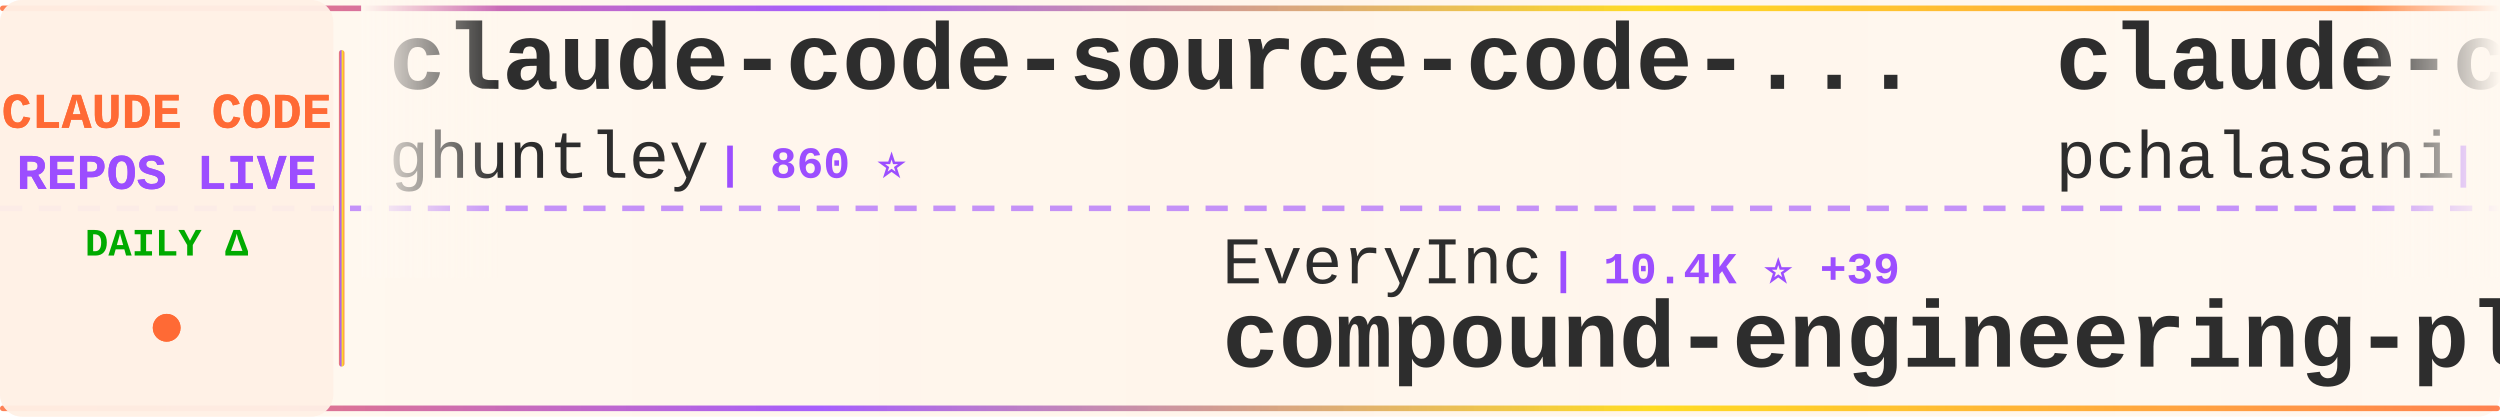
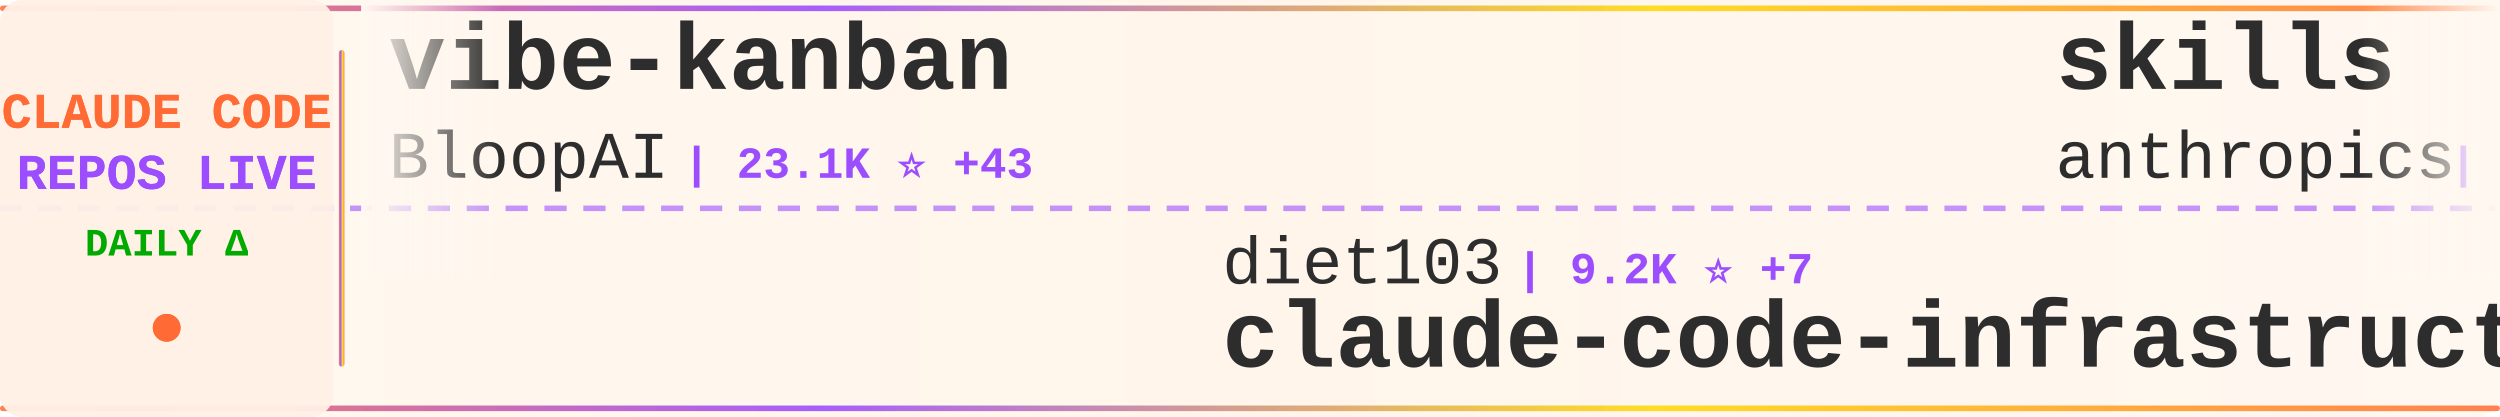
<svg xmlns="http://www.w3.org/2000/svg" width="900" height="150">
  <defs>
    <linearGradient id="tickerBg" x1="0%" y1="0%" x2="100%" y2="0%">
      <stop offset="0%" style="stop-color:#fff8f0;stop-opacity:0.98" />
      <stop offset="50%" style="stop-color:#fff5eb;stop-opacity:1" />
      <stop offset="100%" style="stop-color:#fff8f0;stop-opacity:0.98" />
    </linearGradient>
    <linearGradient id="borderGrad" x1="0%" y1="0%" x2="100%" y2="0%">
      <stop offset="0%" style="stop-color:#FF6B35;stop-opacity:0.85">
        <animate attributeName="stop-opacity" values="0.85;1;0.85" dur="2s" repeatCount="indefinite" />
      </stop>
      <stop offset="33%" style="stop-color:#9C4EFF;stop-opacity:0.9">
        <animate attributeName="stop-opacity" values="0.9;1;0.9" dur="2.2s" repeatCount="indefinite" />
      </stop>
      <stop offset="66%" style="stop-color:#FFD700;stop-opacity:0.85">
        <animate attributeName="stop-opacity" values="0.85;1;0.85" dur="1.8s" repeatCount="indefinite" />
      </stop>
      <stop offset="100%" style="stop-color:#FF6B35;stop-opacity:0.85">
        <animate attributeName="stop-opacity" values="0.85;1;0.85" dur="2s" repeatCount="indefinite" />
      </stop>
    </linearGradient>
    <filter id="textGlow">
      <feGaussianBlur stdDeviation="0.15" result="coloredBlur" />
      <feMerge>
        <feMergeNode in="coloredBlur" />
        <feMergeNode in="SourceGraphic" />
      </feMerge>
    </filter>
    <filter id="metricGlow">
      <feGaussianBlur stdDeviation="0.2" result="coloredBlur" />
      <feMerge>
        <feMergeNode in="coloredBlur" />
        <feMergeNode in="SourceGraphic" />
      </feMerge>
    </filter>
    <linearGradient id="leftFade" x1="0%" y1="0%" x2="100%" y2="0%">
      <stop offset="0%" style="stop-color:#fff8f0;stop-opacity:1" />
      <stop offset="100%" style="stop-color:#fff8f0;stop-opacity:0" />
    </linearGradient>
    <linearGradient id="rightFade" x1="0%" y1="0%" x2="100%" y2="0%">
      <stop offset="0%" style="stop-color:#fff8f0;stop-opacity:0" />
      <stop offset="100%" style="stop-color:#fff8f0;stop-opacity:1" />
    </linearGradient>
  </defs>
  <rect width="900" height="150" fill="url(#tickerBg)" rx="8" />
  <rect x="0" y="2" width="900" height="2" fill="url(#borderGrad)" rx="1" />
  <rect x="0" y="146" width="900" height="2" fill="url(#borderGrad)" rx="1" />
  <line x1="0" y1="75" x2="900" y2="75" stroke="#9C4EFF" stroke-width="2" stroke-dasharray="8 6" opacity="0.6" />
  <rect x="0" y="0" width="120" height="150" fill="#fff0e6" opacity="0.95" rx="8" />
  <text x="60" y="46" font-family="'Courier New', monospace" font-size="18" font-weight="bold" fill="#FF6B35" text-anchor="middle" filter="url(#textGlow)">
    CLAUDE CODE
  </text>
  <text x="60" y="68" font-family="'Courier New', monospace" font-size="18" font-weight="bold" fill="#9C4EFF" text-anchor="middle" filter="url(#textGlow)">
    REPOS LIVE
  </text>
  <text x="60" y="92" font-family="'Courier New', monospace" font-size="14" font-weight="bold" fill="#00aa00" text-anchor="middle">
    DAILY Δ
  </text>
  <circle cx="60" cy="118" r="5" fill="#FF6B35" filter="url(#metricGlow)">
    <animate attributeName="r" values="4;6;4" dur="1.5s" repeatCount="indefinite" />
    <animate attributeName="opacity" values="0.6;1;0.6" dur="1.5s" repeatCount="indefinite" />
  </circle>
  <rect x="122" y="18" width="2" height="114" fill="url(#borderGrad)" rx="1" />
  <clipPath id="tickerClip">
    <rect x="130" y="0" width="770" height="150" />
  </clipPath>
  <g clip-path="url(#tickerClip)">
    <g id="tickerItems">
      <animateTransform attributeName="transform" attributeType="XML" type="translate" from="0 0" to="-3000 0" dur="54s" repeatCount="indefinite" />
      <g transform="translate(0, 0)">
-         <text x="140" y="32" font-family="'Courier New', monospace" font-size="34" font-weight="bold" fill="#2d2d2d">claude-code-source-code-...</text>
-         <text x="140" y="64" font-family="'Courier New', monospace" font-size="24" font-weight="normal" fill="#2d2d2d" opacity="1.0">ghuntley</text>
-         <text x="258" y="64" font-family="'Courier New', monospace" font-size="16" font-weight="bold" fill="#9C4EFF"> | 860 ⭐</text>
+         <text x="140" y="32" font-family="'Courier New', monospace" font-size="34" font-weight="bold" fill="#2d2d2d">vibe-kanban</text>
+         <text x="140" y="64" font-family="'Courier New', monospace" font-size="24" font-weight="normal" fill="#2d2d2d" opacity="1.0">BloopAI</text>
+         <text x="246" y="64" font-family="'Courier New', monospace" font-size="16" font-weight="bold" fill="#9C4EFF"> | 23.1K ⭐ +43</text>
      </g>
      <g transform="translate(300, 0)">
-         <text x="140" y="102" font-family="'Courier New', monospace" font-size="24" font-weight="normal" fill="#2d2d2d" opacity="1.0">EveryInc</text>
-         <text x="258" y="102" font-family="'Courier New', monospace" font-size="16" font-weight="bold" fill="#9C4EFF"> | 10.4K ⭐ +39</text>
-         <text x="140" y="132" font-family="'Courier New', monospace" font-size="34" font-weight="bold" fill="#2d2d2d">compound-engineering-plu...</text>
+         <text x="140" y="102" font-family="'Courier New', monospace" font-size="24" font-weight="normal" fill="#2d2d2d" opacity="1.0">diet103</text>
+         <text x="246" y="102" font-family="'Courier New', monospace" font-size="16" font-weight="bold" fill="#9C4EFF"> | 9.2K ⭐ +7</text>
+         <text x="140" y="132" font-family="'Courier New', monospace" font-size="34" font-weight="bold" fill="#2d2d2d">claude-code-infrastructu...</text>
      </g>
      <g transform="translate(600, 0)">
-         <text x="140" y="32" font-family="'Courier New', monospace" font-size="34" font-weight="bold" fill="#2d2d2d">claude-code-tools</text>
-         <text x="140" y="64" font-family="'Courier New', monospace" font-size="24" font-weight="normal" fill="#2d2d2d" opacity="1.0">pchalasani</text>
-         <text x="282" y="64" font-family="'Courier New', monospace" font-size="16" font-weight="bold" fill="#9C4EFF"> | 1.6K ⭐ +1</text>
+         <text x="140" y="32" font-family="'Courier New', monospace" font-size="34" font-weight="bold" fill="#2d2d2d">skills</text>
+         <text x="140" y="64" font-family="'Courier New', monospace" font-size="24" font-weight="normal" fill="#2d2d2d" opacity="1.0">anthropics</text>
+         <text x="282" y="64" font-family="'Courier New', monospace" font-size="16" font-weight="bold" fill="#9C4EFF"> | 93.4K ⭐ +680</text>
      </g>
      <g transform="translate(900, 0)">
-         <text x="140" y="102" font-family="'Courier New', monospace" font-size="24" font-weight="normal" fill="#2d2d2d" opacity="1.0">darcyegb</text>
-         <text x="258" y="102" font-family="'Courier New', monospace" font-size="16" font-weight="bold" fill="#9C4EFF"> | 591 ⭐ +1</text>
-         <text x="140" y="132" font-family="'Courier New', monospace" font-size="34" font-weight="bold" fill="#2d2d2d">ClaudeCodeAgents</text>
+         <text x="140" y="102" font-family="'Courier New', monospace" font-size="24" font-weight="normal" fill="#2d2d2d" opacity="1.0">MadAppGang</text>
+         <text x="282" y="102" font-family="'Courier New', monospace" font-size="16" font-weight="bold" fill="#9C4EFF"> | 245 ⭐ +1</text>
+         <text x="140" y="132" font-family="'Courier New', monospace" font-size="34" font-weight="bold" fill="#2d2d2d">claude-code</text>
      </g>
      <g transform="translate(1200, 0)">
-         <text x="140" y="32" font-family="'Courier New', monospace" font-size="34" font-weight="bold" fill="#2d2d2d">claude-code-plugins-plus...</text>
-         <text x="140" y="64" font-family="'Courier New', monospace" font-size="24" font-weight="normal" fill="#2d2d2d" opacity="1.0">jeremylongshore</text>
-         <text x="342" y="64" font-family="'Courier New', monospace" font-size="16" font-weight="bold" fill="#9C4EFF"> | 1.6K ⭐ +4</text>
+         <text x="140" y="32" font-family="'Courier New', monospace" font-size="34" font-weight="bold" fill="#2d2d2d">oh-my-claudecode</text>
+         <text x="140" y="64" font-family="'Courier New', monospace" font-size="24" font-weight="normal" fill="#2d2d2d" opacity="1.0">Yeachan-Heo</text>
+         <text x="294" y="64" font-family="'Courier New', monospace" font-size="16" font-weight="bold" fill="#9C4EFF"> | 9.7K ⭐ +127</text>
      </g>
      <g transform="translate(1500, 0)">
-         <text x="140" y="102" font-family="'Courier New', monospace" font-size="24" font-weight="normal" fill="#2d2d2d" opacity="1.0">zhukunpenglinyutong</text>
-         <text x="390" y="102" font-family="'Courier New', monospace" font-size="16" font-weight="bold" fill="#9C4EFF"> | 1.7K ⭐ +47</text>
-         <text x="140" y="132" font-family="'Courier New', monospace" font-size="34" font-weight="bold" fill="#2d2d2d">idea-claude-code-gui</text>
+         <text x="140" y="102" font-family="'Courier New', monospace" font-size="24" font-weight="normal" fill="#2d2d2d" opacity="1.0">disler</text>
+         <text x="234" y="102" font-family="'Courier New', monospace" font-size="16" font-weight="bold" fill="#9C4EFF"> | 1.3K ⭐ +5</text>
+         <text x="140" y="132" font-family="'Courier New', monospace" font-size="34" font-weight="bold" fill="#2d2d2d">claude-code-hooks-multi-...</text>
      </g>
      <g transform="translate(1800, 0)">
-         <text x="140" y="32" font-family="'Courier New', monospace" font-size="34" font-weight="bold" fill="#2d2d2d">claude-code-telegram</text>
-         <text x="140" y="64" font-family="'Courier New', monospace" font-size="24" font-weight="normal" fill="#2d2d2d" opacity="1.0">RichardAtCT</text>
-         <text x="294" y="64" font-family="'Courier New', monospace" font-size="16" font-weight="bold" fill="#9C4EFF"> | 2.1K ⭐ +14</text>
+         <text x="140" y="32" font-family="'Courier New', monospace" font-size="34" font-weight="bold" fill="#2d2d2d">claude-code-system-promp...</text>
+         <text x="140" y="64" font-family="'Courier New', monospace" font-size="24" font-weight="normal" fill="#2d2d2d" opacity="1.0">Piebald-AI</text>
+         <text x="282" y="64" font-family="'Courier New', monospace" font-size="16" font-weight="bold" fill="#9C4EFF"> | 5.9K ⭐ +39</text>
      </g>
      <g transform="translate(2100, 0)">
-         <text x="140" y="102" font-family="'Courier New', monospace" font-size="24" font-weight="normal" fill="#2d2d2d" opacity="1.0">KimYx0207</text>
-         <text x="270" y="102" font-family="'Courier New', monospace" font-size="16" font-weight="bold" fill="#9C4EFF"> | 2.0K ⭐ +31</text>
-         <text x="140" y="132" font-family="'Courier New', monospace" font-size="34" font-weight="bold" fill="#2d2d2d">Claude-Code-x-OpenClaw-G...</text>
+         <text x="140" y="102" font-family="'Courier New', monospace" font-size="24" font-weight="normal" fill="#2d2d2d" opacity="1.0">pedrohcgs</text>
+         <text x="270" y="102" font-family="'Courier New', monospace" font-size="16" font-weight="bold" fill="#9C4EFF"> | 631 ⭐ +9</text>
+         <text x="140" y="132" font-family="'Courier New', monospace" font-size="34" font-weight="bold" fill="#2d2d2d">claude-code-my-workflow</text>
      </g>
      <g transform="translate(2400, 0)">
-         <text x="140" y="32" font-family="'Courier New', monospace" font-size="34" font-weight="bold" fill="#2d2d2d">claude-code-webui</text>
-         <text x="140" y="64" font-family="'Courier New', monospace" font-size="24" font-weight="normal" fill="#2d2d2d" opacity="1.0">sugyan</text>
-         <text x="234" y="64" font-family="'Courier New', monospace" font-size="16" font-weight="bold" fill="#9C4EFF"> | 961 ⭐ +2</text>
+         <text x="140" y="32" font-family="'Courier New', monospace" font-size="34" font-weight="bold" fill="#2d2d2d">claude-code-config</text>
+         <text x="140" y="64" font-family="'Courier New', monospace" font-size="24" font-weight="normal" fill="#2d2d2d" opacity="1.0">jarrodwatts</text>
+         <text x="294" y="64" font-family="'Courier New', monospace" font-size="16" font-weight="bold" fill="#9C4EFF"> | 980 ⭐ +2</text>
      </g>
      <g transform="translate(2700, 0)">
-         <text x="140" y="102" font-family="'Courier New', monospace" font-size="24" font-weight="normal" fill="#2d2d2d" opacity="1.0">https-deeplearning-ai</text>
-         <text x="414" y="102" font-family="'Courier New', monospace" font-size="16" font-weight="bold" fill="#9C4EFF"> | 449 ⭐</text>
-         <text x="140" y="132" font-family="'Courier New', monospace" font-size="34" font-weight="bold" fill="#2d2d2d">sc-claude-code-files</text>
+         <text x="140" y="102" font-family="'Courier New', monospace" font-size="24" font-weight="normal" fill="#2d2d2d" opacity="1.0">ding113</text>
+         <text x="246" y="102" font-family="'Courier New', monospace" font-size="16" font-weight="bold" fill="#9C4EFF"> | 1.8K ⭐ +22</text>
+         <text x="140" y="132" font-family="'Courier New', monospace" font-size="34" font-weight="bold" fill="#2d2d2d">claude-code-hub</text>
      </g>
      <g transform="translate(3000, 0)">
-         <text x="140" y="32" font-family="'Courier New', monospace" font-size="34" font-weight="bold" fill="#2d2d2d">claude-code-source-code-...</text>
-         <text x="140" y="64" font-family="'Courier New', monospace" font-size="24" font-weight="normal" fill="#2d2d2d" opacity="1.0">ghuntley</text>
-         <text x="258" y="64" font-family="'Courier New', monospace" font-size="16" font-weight="bold" fill="#9C4EFF"> | 860 ⭐</text>
+         <text x="140" y="32" font-family="'Courier New', monospace" font-size="34" font-weight="bold" fill="#2d2d2d">vibe-kanban</text>
+         <text x="140" y="64" font-family="'Courier New', monospace" font-size="24" font-weight="normal" fill="#2d2d2d" opacity="1.0">BloopAI</text>
+         <text x="246" y="64" font-family="'Courier New', monospace" font-size="16" font-weight="bold" fill="#9C4EFF"> | 23.1K ⭐ +43</text>
      </g>
      <g transform="translate(3300, 0)">
-         <text x="140" y="102" font-family="'Courier New', monospace" font-size="24" font-weight="normal" fill="#2d2d2d" opacity="1.0">EveryInc</text>
-         <text x="258" y="102" font-family="'Courier New', monospace" font-size="16" font-weight="bold" fill="#9C4EFF"> | 10.4K ⭐ +39</text>
-         <text x="140" y="132" font-family="'Courier New', monospace" font-size="34" font-weight="bold" fill="#2d2d2d">compound-engineering-plu...</text>
+         <text x="140" y="102" font-family="'Courier New', monospace" font-size="24" font-weight="normal" fill="#2d2d2d" opacity="1.0">diet103</text>
+         <text x="246" y="102" font-family="'Courier New', monospace" font-size="16" font-weight="bold" fill="#9C4EFF"> | 9.2K ⭐ +7</text>
+         <text x="140" y="132" font-family="'Courier New', monospace" font-size="34" font-weight="bold" fill="#2d2d2d">claude-code-infrastructu...</text>
      </g>
      <g transform="translate(3600, 0)">
-         <text x="140" y="32" font-family="'Courier New', monospace" font-size="34" font-weight="bold" fill="#2d2d2d">claude-code-tools</text>
-         <text x="140" y="64" font-family="'Courier New', monospace" font-size="24" font-weight="normal" fill="#2d2d2d" opacity="1.0">pchalasani</text>
-         <text x="282" y="64" font-family="'Courier New', monospace" font-size="16" font-weight="bold" fill="#9C4EFF"> | 1.6K ⭐ +1</text>
+         <text x="140" y="32" font-family="'Courier New', monospace" font-size="34" font-weight="bold" fill="#2d2d2d">skills</text>
+         <text x="140" y="64" font-family="'Courier New', monospace" font-size="24" font-weight="normal" fill="#2d2d2d" opacity="1.0">anthropics</text>
+         <text x="282" y="64" font-family="'Courier New', monospace" font-size="16" font-weight="bold" fill="#9C4EFF"> | 93.4K ⭐ +680</text>
      </g>
      <g transform="translate(3900, 0)">
-         <text x="140" y="102" font-family="'Courier New', monospace" font-size="24" font-weight="normal" fill="#2d2d2d" opacity="1.0">darcyegb</text>
-         <text x="258" y="102" font-family="'Courier New', monospace" font-size="16" font-weight="bold" fill="#9C4EFF"> | 591 ⭐ +1</text>
-         <text x="140" y="132" font-family="'Courier New', monospace" font-size="34" font-weight="bold" fill="#2d2d2d">ClaudeCodeAgents</text>
+         <text x="140" y="102" font-family="'Courier New', monospace" font-size="24" font-weight="normal" fill="#2d2d2d" opacity="1.0">MadAppGang</text>
+         <text x="282" y="102" font-family="'Courier New', monospace" font-size="16" font-weight="bold" fill="#9C4EFF"> | 245 ⭐ +1</text>
+         <text x="140" y="132" font-family="'Courier New', monospace" font-size="34" font-weight="bold" fill="#2d2d2d">claude-code</text>
      </g>
    </g>
  </g>
  <rect x="130" y="0" width="50" height="100" fill="url(#leftFade)" />
  <rect x="850" y="0" width="50" height="100" fill="url(#rightFade)" />
</svg>
